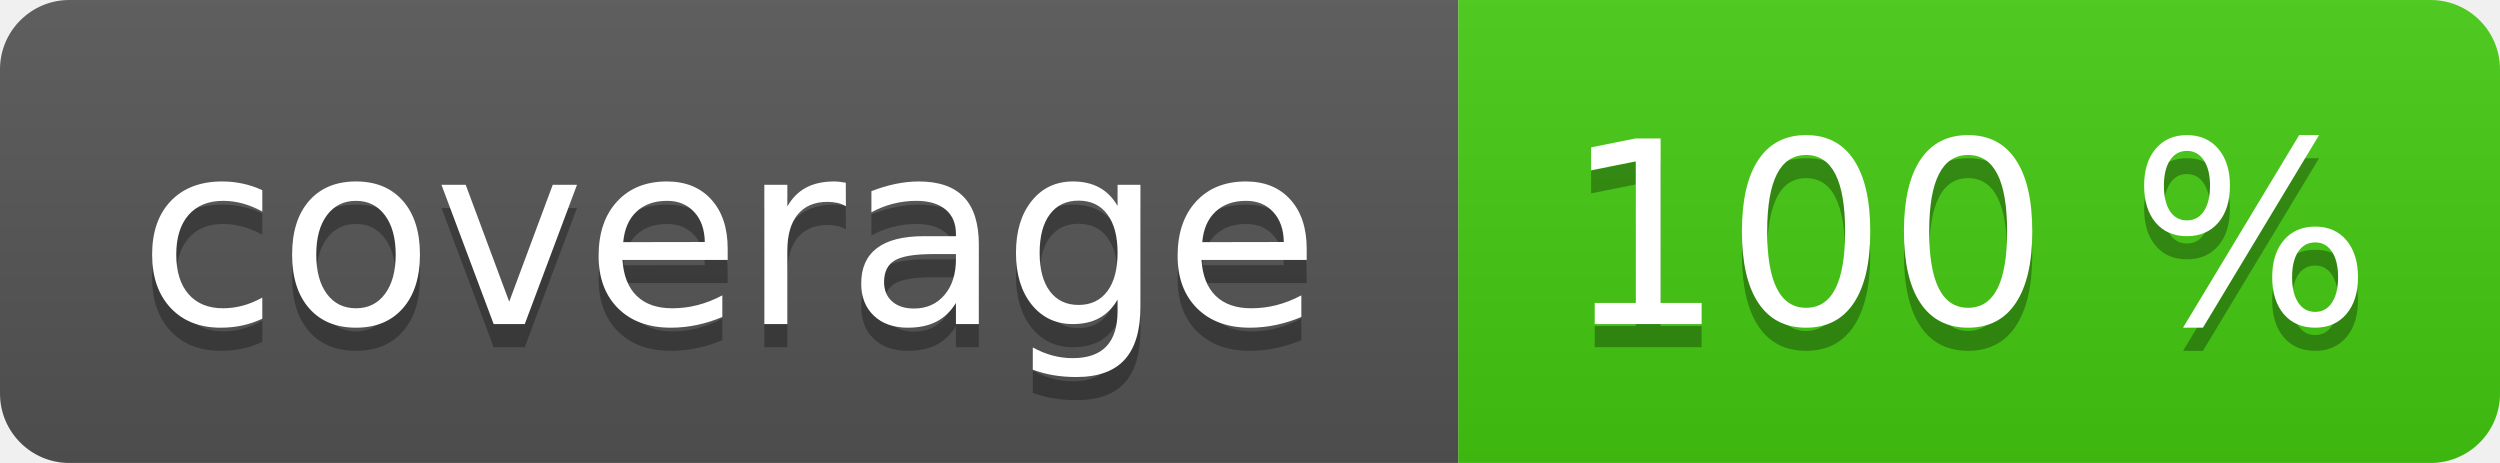
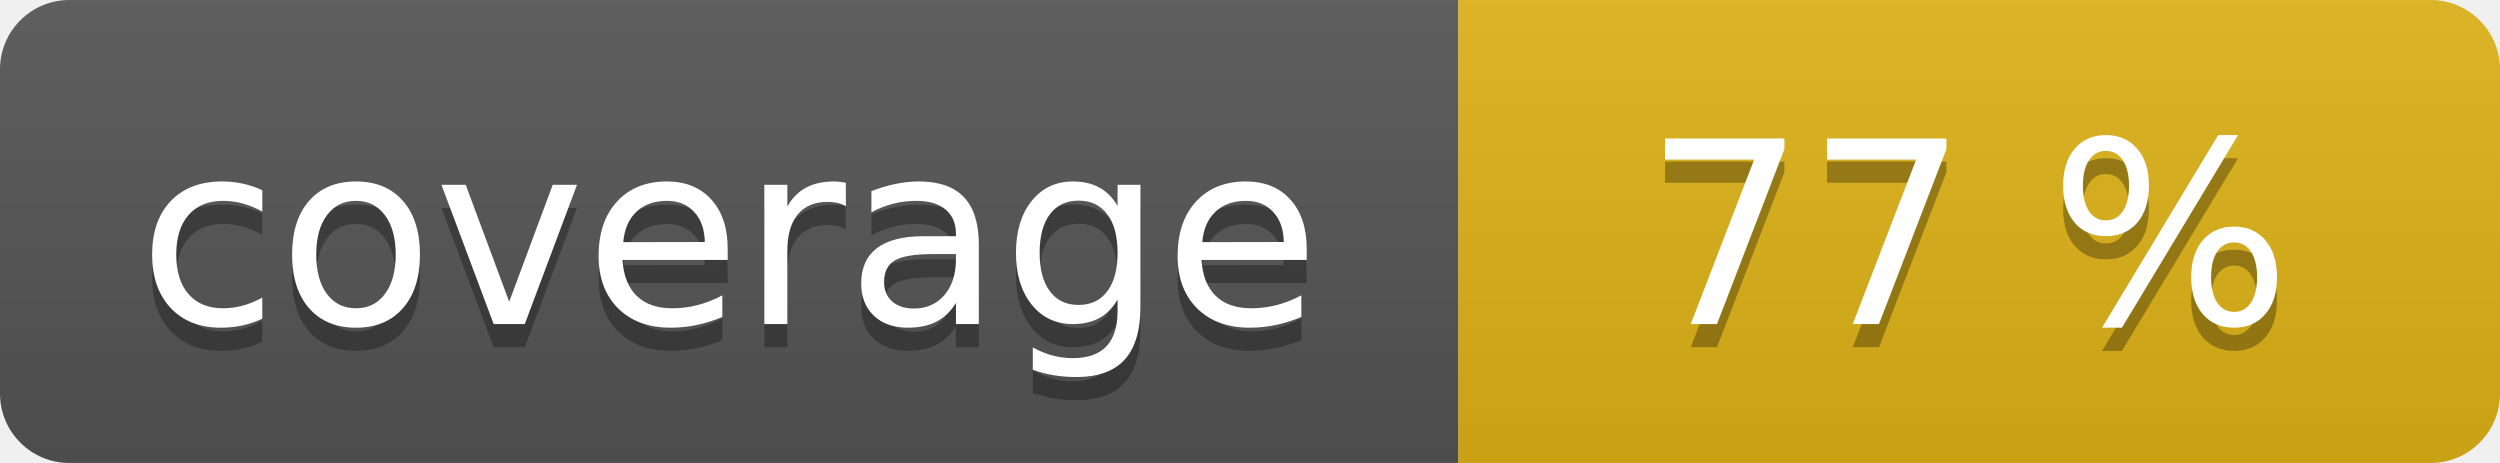
<svg xmlns="http://www.w3.org/2000/svg" width="108" height="20" role="img">
  <linearGradient id="s" x2="0" y2="100%">
    <stop offset="0" stop-color="#bbb" stop-opacity=".1" />
    <stop offset="1" stop-opacity=".1" />
  </linearGradient>
  <clipPath id="r">
    <rect width="108" height="20" rx="3" fill="#fff" />
  </clipPath>
  <g clip-path="url(#r)">
    <rect width="63" height="20" fill="#555" />
-     <rect x="63" width="45" height="20" fill="#4c1" />
+     <rect x="63" width="45" height="20" fill="#dfb317" />
    <rect width="108" height="20" fill="url(#s)" />
  </g>
  <g fill="#fff" text-anchor="middle" font-family="Verdana,Geneva,DejaVu Sans,sans-serif" text-rendering="geometricPrecision" font-size="110">
    <text aria-hidden="true" x="315" y="150" fill="#010101" fill-opacity=".3" transform="scale(.1)" textLength="530">coverage</text>
    <text x="315" y="140" transform="scale(.1)" fill="#fff" textLength="530">coverage</text>
-     <text aria-hidden="true" x="850" y="150" fill="#010101" fill-opacity=".3" transform="scale(.1)" textLength="350">100 %</text>
-     <text x="850" y="140" transform="scale(.1)" fill="#fff" textLength="350">100 %</text>
+     <text aria-hidden="true" x="850" y="150" fill="#010101" fill-opacity=".3" transform="scale(.1)" textLength="350">77 %</text>
+     <text x="850" y="140" transform="scale(.1)" fill="#fff" textLength="350">77 %</text>
  </g>
</svg>
